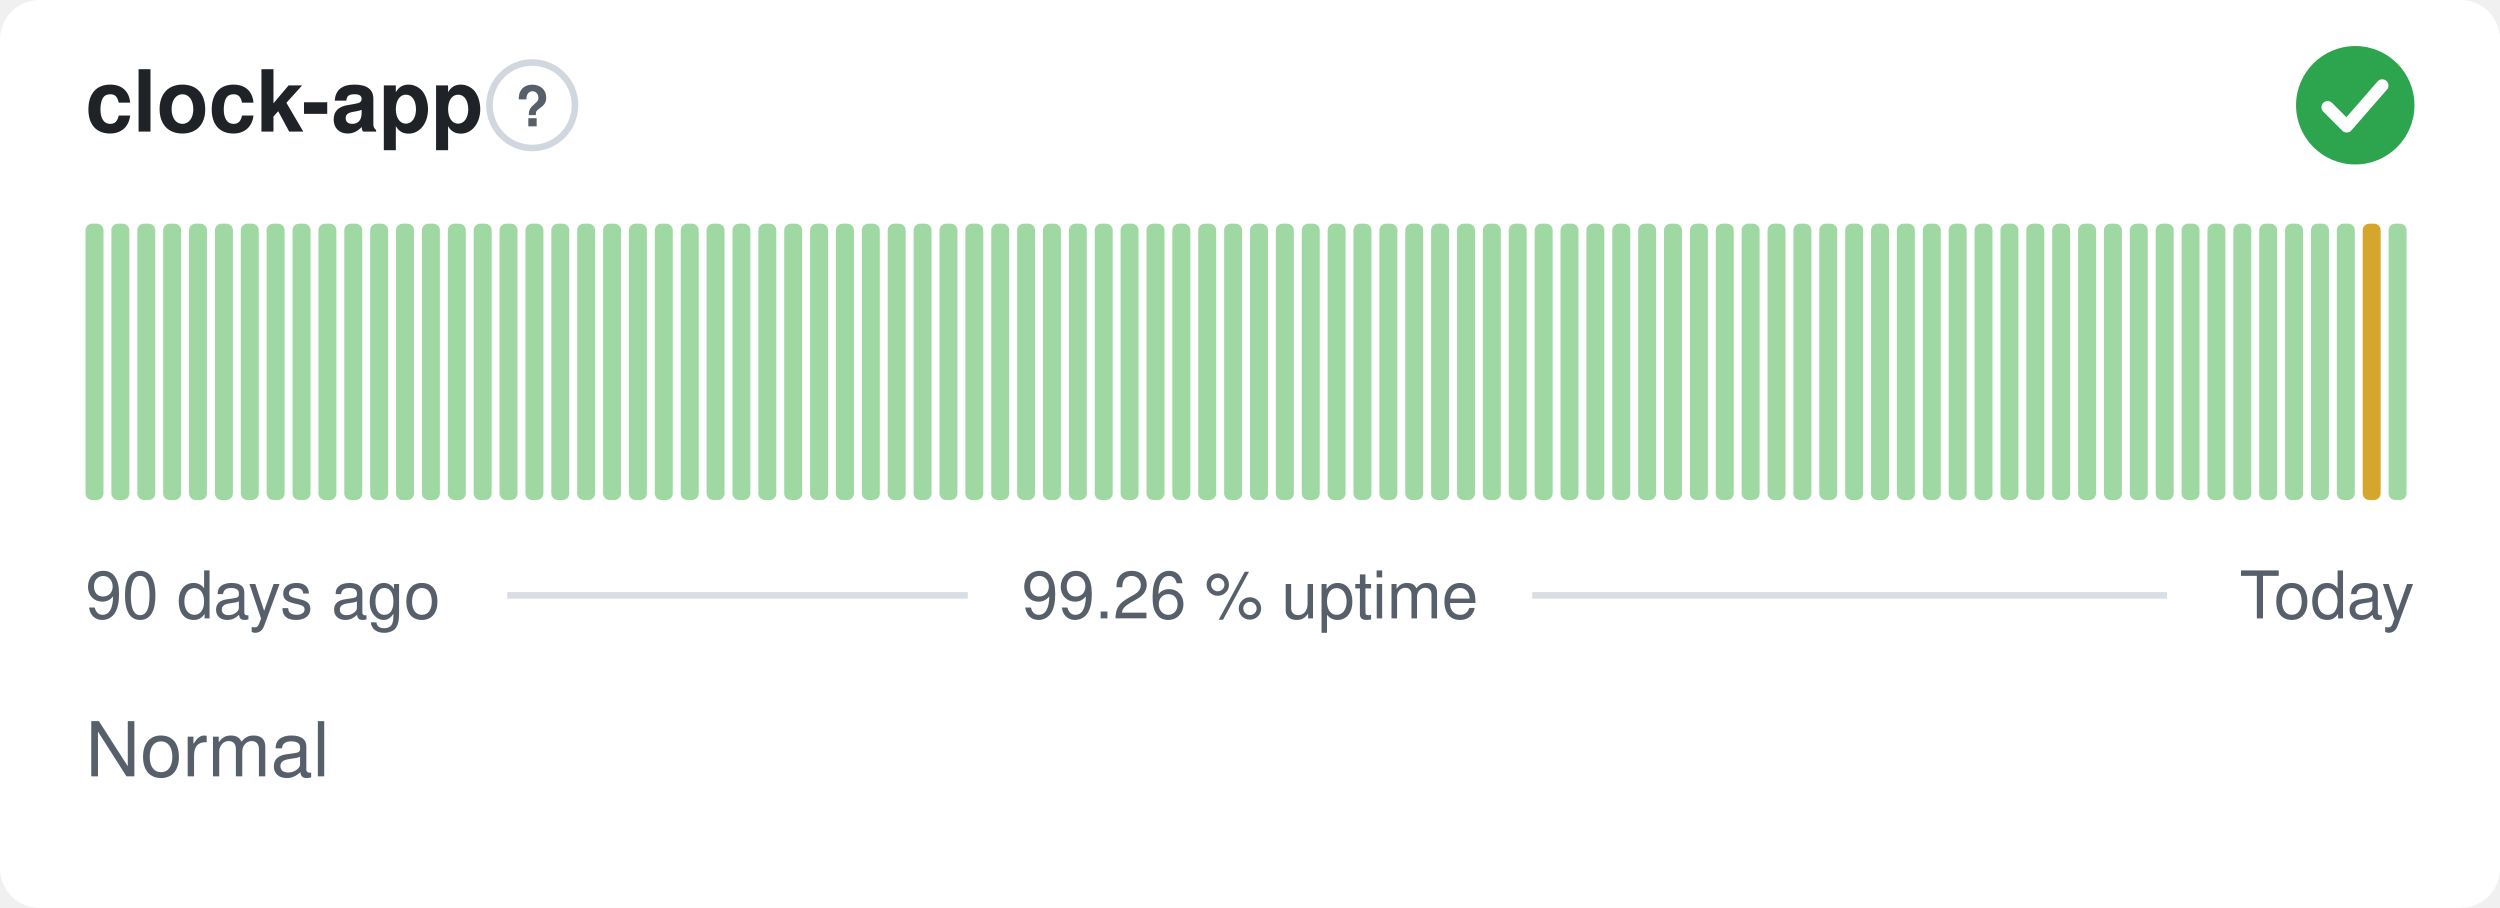
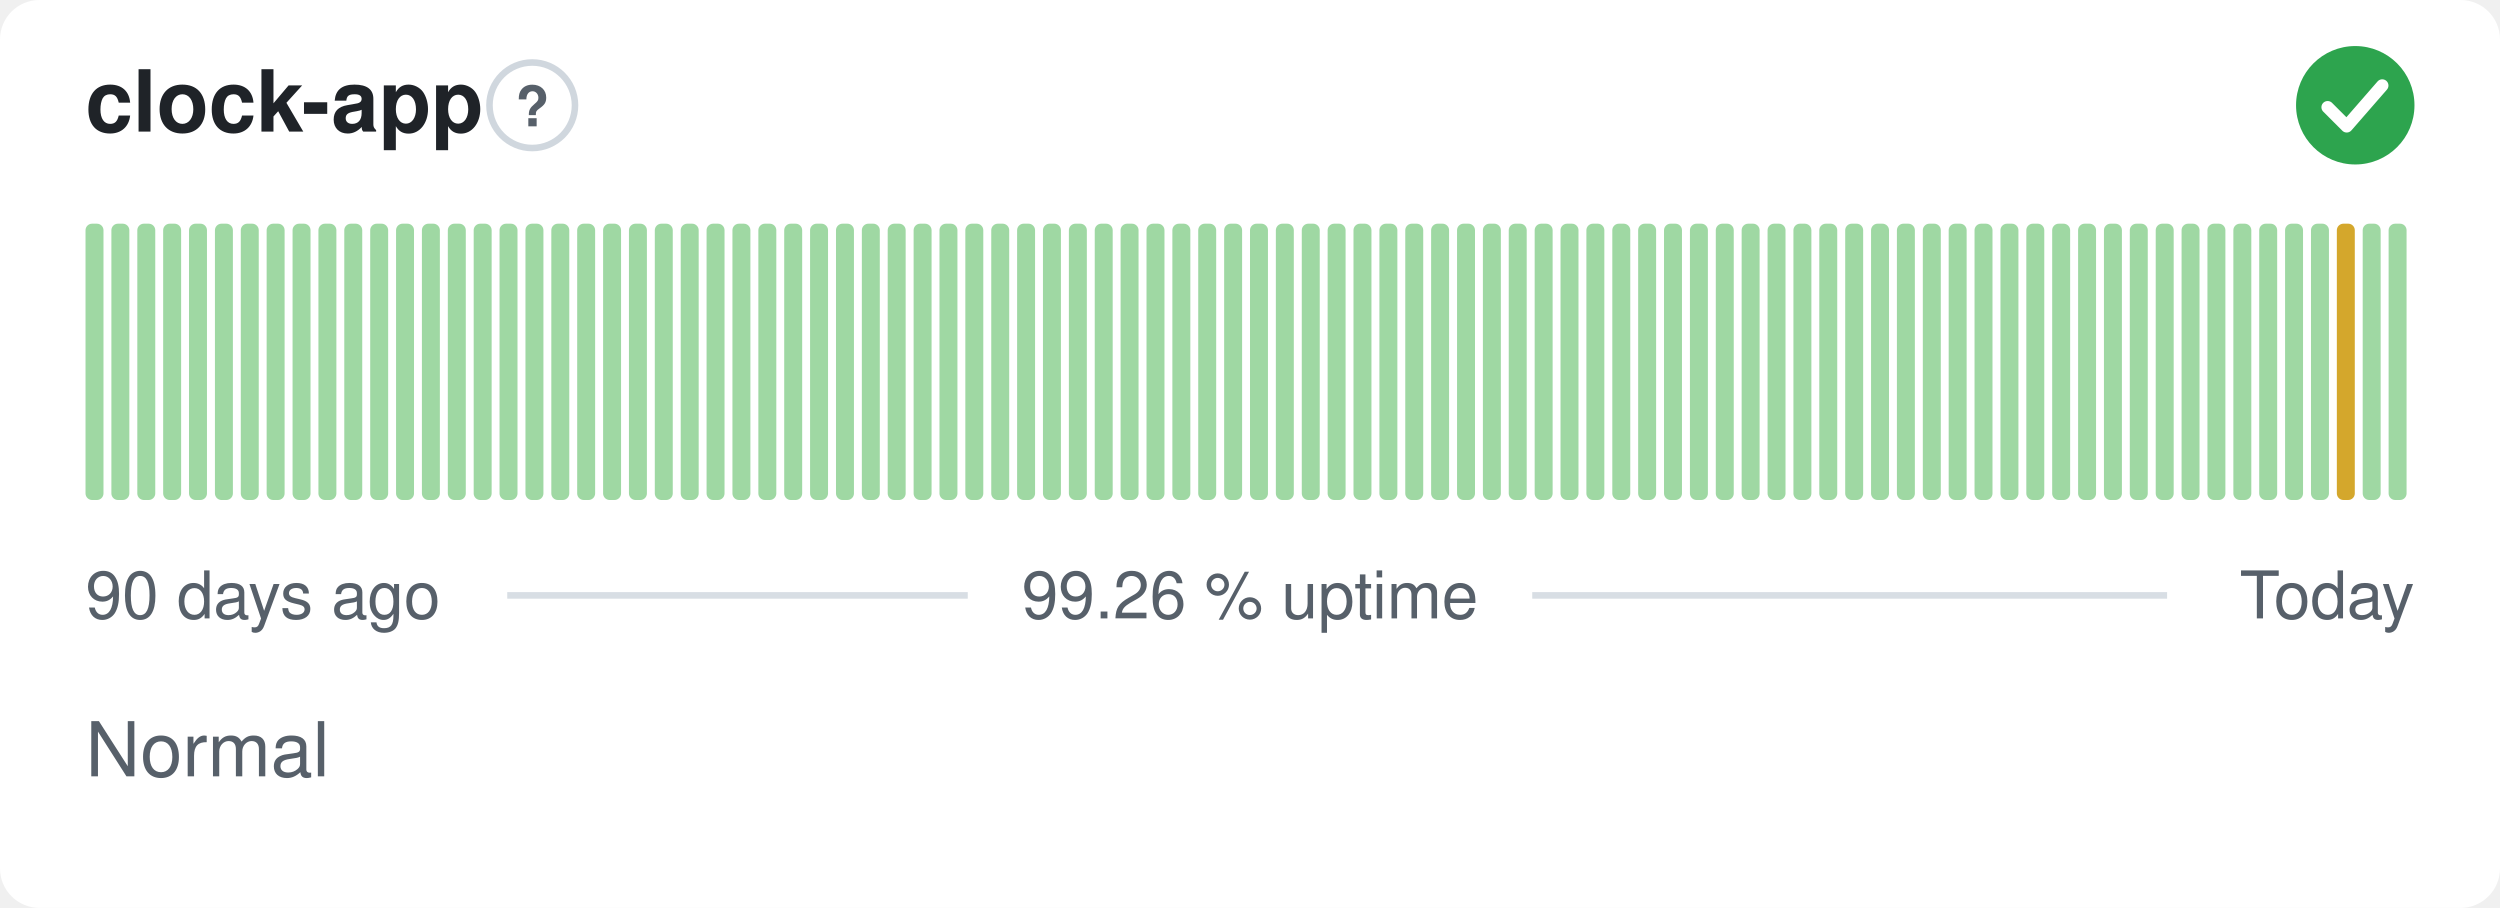
<svg xmlns="http://www.w3.org/2000/svg" width="380" height="138" viewBox="0 0 380 138" role="img" aria-label="clock-app: Normal, 99.26 % uptime over the last 90 days" font-family="-apple-system,BlinkMacSystemFont,'Segoe UI',Helvetica,Arial,sans-serif">
  <style>
    @media (prefers-color-scheme: dark) {
      .bg { fill: #0d1117 }
      .title { fill: #e6edf3 }
      .muted { fill: #8b949e }
      .hint { stroke: #30363d }
      .rule { stroke: #30363d }
      .nodata { fill: #21262d }
    }
  </style>
  <rect class="bg" width="380" height="138" rx="6" fill="#ffffff" />
  <text class="title" x="13" y="20" font-size="13" font-weight="600" fill="#1f2328">clock-app</text>
  <circle class="hint" cx="80.9" cy="16" r="6.5" fill="none" stroke="#d0d7de" stroke-width="1" />
  <text class="muted" x="80.9" y="19.2" text-anchor="middle" font-size="8.5" font-weight="700" fill="#57606a">?</text>
  <circle cx="358" cy="16" r="9" fill="#2da44e" />
  <path d="M353.80 16.30l2.90 2.90 5.40 -6.20" fill="none" stroke="#fff" stroke-width="1.89" stroke-linecap="round" stroke-linejoin="round" />
  <rect x="13.00" y="34.00" width="2.73" height="42.00" rx="1" fill="#9fd8a3" />
  <rect x="16.93" y="34.00" width="2.73" height="42.00" rx="1" fill="#9fd8a3" />
  <rect x="20.87" y="34.00" width="2.73" height="42.00" rx="1" fill="#9fd8a3" />
  <rect x="24.80" y="34.00" width="2.73" height="42.00" rx="1" fill="#9fd8a3" />
  <rect x="28.73" y="34.00" width="2.73" height="42.00" rx="1" fill="#9fd8a3" />
  <rect x="32.67" y="34.00" width="2.73" height="42.00" rx="1" fill="#9fd8a3" />
  <rect x="36.60" y="34.00" width="2.73" height="42.00" rx="1" fill="#9fd8a3" />
  <rect x="40.53" y="34.00" width="2.73" height="42.00" rx="1" fill="#9fd8a3" />
  <rect x="44.47" y="34.00" width="2.73" height="42.00" rx="1" fill="#9fd8a3" />
  <rect x="48.40" y="34.00" width="2.73" height="42.00" rx="1" fill="#9fd8a3" />
  <rect x="52.33" y="34.00" width="2.73" height="42.00" rx="1" fill="#9fd8a3" />
  <rect x="56.27" y="34.00" width="2.73" height="42.00" rx="1" fill="#9fd8a3" />
  <rect x="60.20" y="34.00" width="2.73" height="42.00" rx="1" fill="#9fd8a3" />
  <rect x="64.13" y="34.00" width="2.73" height="42.00" rx="1" fill="#9fd8a3" />
  <rect x="68.07" y="34.00" width="2.73" height="42.00" rx="1" fill="#9fd8a3" />
  <rect x="72.00" y="34.00" width="2.73" height="42.00" rx="1" fill="#9fd8a3" />
  <rect x="75.93" y="34.00" width="2.73" height="42.00" rx="1" fill="#9fd8a3" />
  <rect x="79.87" y="34.00" width="2.73" height="42.00" rx="1" fill="#9fd8a3" />
  <rect x="83.80" y="34.00" width="2.73" height="42.00" rx="1" fill="#9fd8a3" />
  <rect x="87.73" y="34.00" width="2.73" height="42.00" rx="1" fill="#9fd8a3" />
  <rect x="91.67" y="34.00" width="2.73" height="42.00" rx="1" fill="#9fd8a3" />
  <rect x="95.60" y="34.00" width="2.73" height="42.00" rx="1" fill="#9fd8a3" />
  <rect x="99.53" y="34.00" width="2.73" height="42.00" rx="1" fill="#9fd8a3" />
  <rect x="103.47" y="34.00" width="2.73" height="42.00" rx="1" fill="#9fd8a3" />
  <rect x="107.40" y="34.00" width="2.73" height="42.00" rx="1" fill="#9fd8a3" />
  <rect x="111.33" y="34.00" width="2.73" height="42.00" rx="1" fill="#9fd8a3" />
  <rect x="115.27" y="34.00" width="2.73" height="42.00" rx="1" fill="#9fd8a3" />
  <rect x="119.20" y="34.00" width="2.73" height="42.00" rx="1" fill="#9fd8a3" />
  <rect x="123.13" y="34.00" width="2.73" height="42.00" rx="1" fill="#9fd8a3" />
  <rect x="127.07" y="34.00" width="2.73" height="42.00" rx="1" fill="#9fd8a3" />
  <rect x="131.00" y="34.00" width="2.73" height="42.00" rx="1" fill="#9fd8a3" />
  <rect x="134.93" y="34.00" width="2.73" height="42.00" rx="1" fill="#9fd8a3" />
  <rect x="138.87" y="34.00" width="2.73" height="42.00" rx="1" fill="#9fd8a3" />
  <rect x="142.80" y="34.00" width="2.73" height="42.00" rx="1" fill="#9fd8a3" />
  <rect x="146.73" y="34.00" width="2.73" height="42.00" rx="1" fill="#9fd8a3" />
  <rect x="150.67" y="34.00" width="2.73" height="42.00" rx="1" fill="#9fd8a3" />
  <rect x="154.60" y="34.00" width="2.73" height="42.00" rx="1" fill="#9fd8a3" />
  <rect x="158.53" y="34.00" width="2.73" height="42.00" rx="1" fill="#9fd8a3" />
  <rect x="162.47" y="34.00" width="2.73" height="42.00" rx="1" fill="#9fd8a3" />
  <rect x="166.40" y="34.00" width="2.73" height="42.00" rx="1" fill="#9fd8a3" />
  <rect x="170.33" y="34.00" width="2.73" height="42.00" rx="1" fill="#9fd8a3" />
  <rect x="174.27" y="34.00" width="2.73" height="42.00" rx="1" fill="#9fd8a3" />
  <rect x="178.20" y="34.00" width="2.73" height="42.00" rx="1" fill="#9fd8a3" />
  <rect x="182.13" y="34.00" width="2.73" height="42.00" rx="1" fill="#9fd8a3" />
  <rect x="186.07" y="34.00" width="2.73" height="42.00" rx="1" fill="#9fd8a3" />
  <rect x="190.00" y="34.00" width="2.73" height="42.00" rx="1" fill="#9fd8a3" />
  <rect x="193.93" y="34.00" width="2.73" height="42.00" rx="1" fill="#9fd8a3" />
  <rect x="197.87" y="34.00" width="2.73" height="42.00" rx="1" fill="#9fd8a3" />
  <rect x="201.80" y="34.00" width="2.73" height="42.00" rx="1" fill="#9fd8a3" />
  <rect x="205.73" y="34.00" width="2.73" height="42.00" rx="1" fill="#9fd8a3" />
  <rect x="209.67" y="34.00" width="2.73" height="42.00" rx="1" fill="#9fd8a3" />
  <rect x="213.60" y="34.00" width="2.73" height="42.00" rx="1" fill="#9fd8a3" />
  <rect x="217.53" y="34.00" width="2.73" height="42.00" rx="1" fill="#9fd8a3" />
  <rect x="221.47" y="34.00" width="2.73" height="42.00" rx="1" fill="#9fd8a3" />
  <rect x="225.40" y="34.00" width="2.73" height="42.00" rx="1" fill="#9fd8a3" />
  <rect x="229.33" y="34.00" width="2.73" height="42.00" rx="1" fill="#9fd8a3" />
  <rect x="233.27" y="34.00" width="2.73" height="42.00" rx="1" fill="#9fd8a3" />
  <rect x="237.20" y="34.00" width="2.73" height="42.00" rx="1" fill="#9fd8a3" />
  <rect x="241.13" y="34.00" width="2.73" height="42.00" rx="1" fill="#9fd8a3" />
  <rect x="245.07" y="34.00" width="2.73" height="42.00" rx="1" fill="#9fd8a3" />
  <rect x="249.00" y="34.00" width="2.73" height="42.00" rx="1" fill="#9fd8a3" />
  <rect x="252.93" y="34.00" width="2.73" height="42.00" rx="1" fill="#9fd8a3" />
  <rect x="256.87" y="34.00" width="2.73" height="42.00" rx="1" fill="#9fd8a3" />
  <rect x="260.80" y="34.00" width="2.73" height="42.00" rx="1" fill="#9fd8a3" />
  <rect x="264.73" y="34.00" width="2.73" height="42.00" rx="1" fill="#9fd8a3" />
  <rect x="268.67" y="34.00" width="2.73" height="42.00" rx="1" fill="#9fd8a3" />
  <rect x="272.60" y="34.00" width="2.73" height="42.00" rx="1" fill="#9fd8a3" />
  <rect x="276.53" y="34.00" width="2.73" height="42.00" rx="1" fill="#9fd8a3" />
  <rect x="280.47" y="34.00" width="2.73" height="42.00" rx="1" fill="#9fd8a3" />
  <rect x="284.40" y="34.00" width="2.73" height="42.00" rx="1" fill="#9fd8a3" />
  <rect x="288.33" y="34.00" width="2.73" height="42.00" rx="1" fill="#9fd8a3" />
  <rect x="292.27" y="34.00" width="2.73" height="42.00" rx="1" fill="#9fd8a3" />
  <rect x="296.20" y="34.00" width="2.73" height="42.00" rx="1" fill="#9fd8a3" />
  <rect x="300.13" y="34.00" width="2.73" height="42.00" rx="1" fill="#9fd8a3" />
  <rect x="304.07" y="34.00" width="2.73" height="42.00" rx="1" fill="#9fd8a3" />
  <rect x="308.00" y="34.00" width="2.73" height="42.00" rx="1" fill="#9fd8a3" />
  <rect x="311.93" y="34.00" width="2.73" height="42.00" rx="1" fill="#9fd8a3" />
  <rect x="315.87" y="34.00" width="2.73" height="42.00" rx="1" fill="#9fd8a3" />
  <rect x="319.80" y="34.00" width="2.73" height="42.00" rx="1" fill="#9fd8a3" />
  <rect x="323.73" y="34.00" width="2.73" height="42.00" rx="1" fill="#9fd8a3" />
  <rect x="327.67" y="34.00" width="2.73" height="42.00" rx="1" fill="#9fd8a3" />
  <rect x="331.60" y="34.00" width="2.73" height="42.00" rx="1" fill="#9fd8a3" />
  <rect x="335.53" y="34.00" width="2.73" height="42.00" rx="1" fill="#9fd8a3" />
  <rect x="339.47" y="34.00" width="2.73" height="42.00" rx="1" fill="#9fd8a3" />
  <rect x="343.40" y="34.00" width="2.73" height="42.00" rx="1" fill="#9fd8a3" />
  <rect x="347.33" y="34.00" width="2.73" height="42.00" rx="1" fill="#9fd8a3" />
  <rect x="351.27" y="34.00" width="2.73" height="42.00" rx="1" fill="#9fd8a3" />
-   <rect x="355.20" y="34.00" width="2.73" height="42.00" rx="1" fill="#9fd8a3" />
-   <rect x="359.13" y="34.00" width="2.73" height="42.00" rx="1" fill="#d4a72c" />
+   <rect x="355.20" y="34.00" width="2.73" height="42.00" rx="1" fill="#d4a72c" />
+   <rect x="359.13" y="34.00" width="2.73" height="42.00" rx="1" fill="#9fd8a3" />
  <rect x="363.07" y="34.00" width="2.73" height="42.00" rx="1" fill="#9fd8a3" />
  <text class="muted" x="13" y="94" font-size="10" fill="#57606a">90 days ago</text>
  <text class="muted" x="190" y="94" text-anchor="middle" font-size="10" fill="#57606a">99.26 % uptime</text>
  <text class="muted" x="367" y="94" text-anchor="end" font-size="10" fill="#57606a">Today</text>
  <line class="rule" x1="77.1" y1="90.5" x2="147.1" y2="90.5" stroke="#d8dee4" stroke-width="1" />
  <line class="rule" x1="232.9" y1="90.5" x2="329.4" y2="90.5" stroke="#d8dee4" stroke-width="1" />
  <text class="muted" x="13" y="118" font-size="11.5" fill="#57606a">Normal</text>
</svg>
